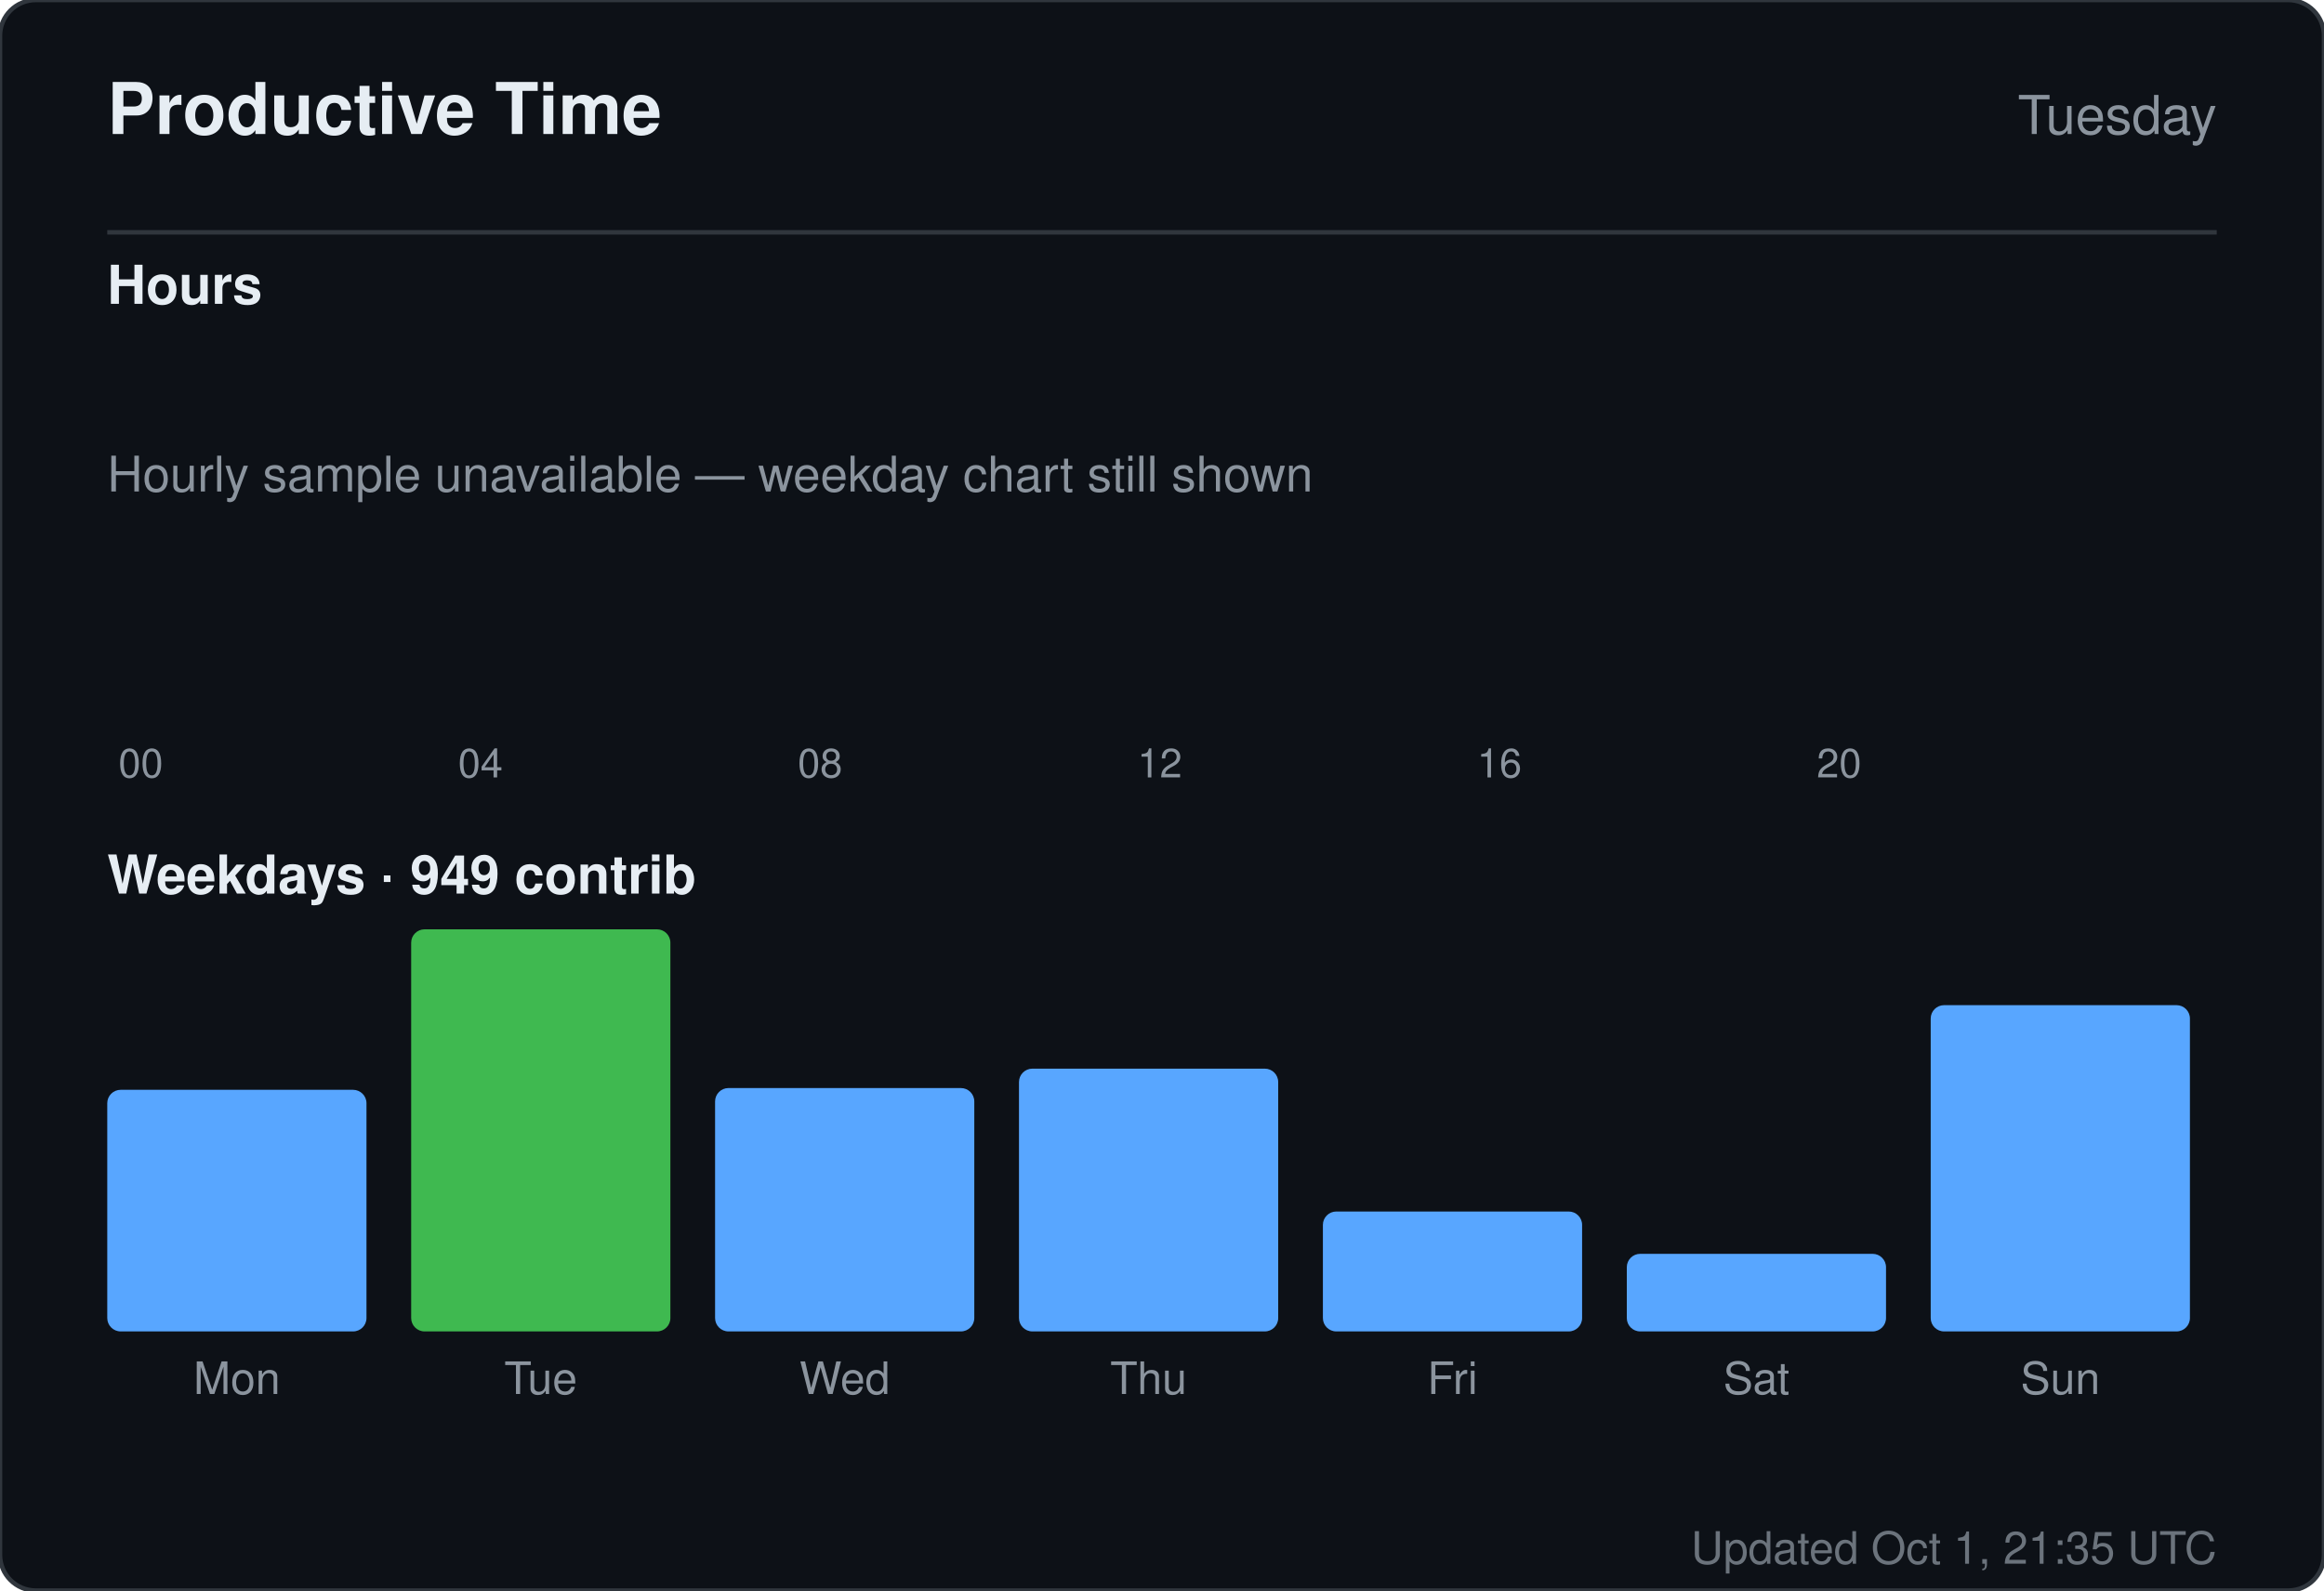
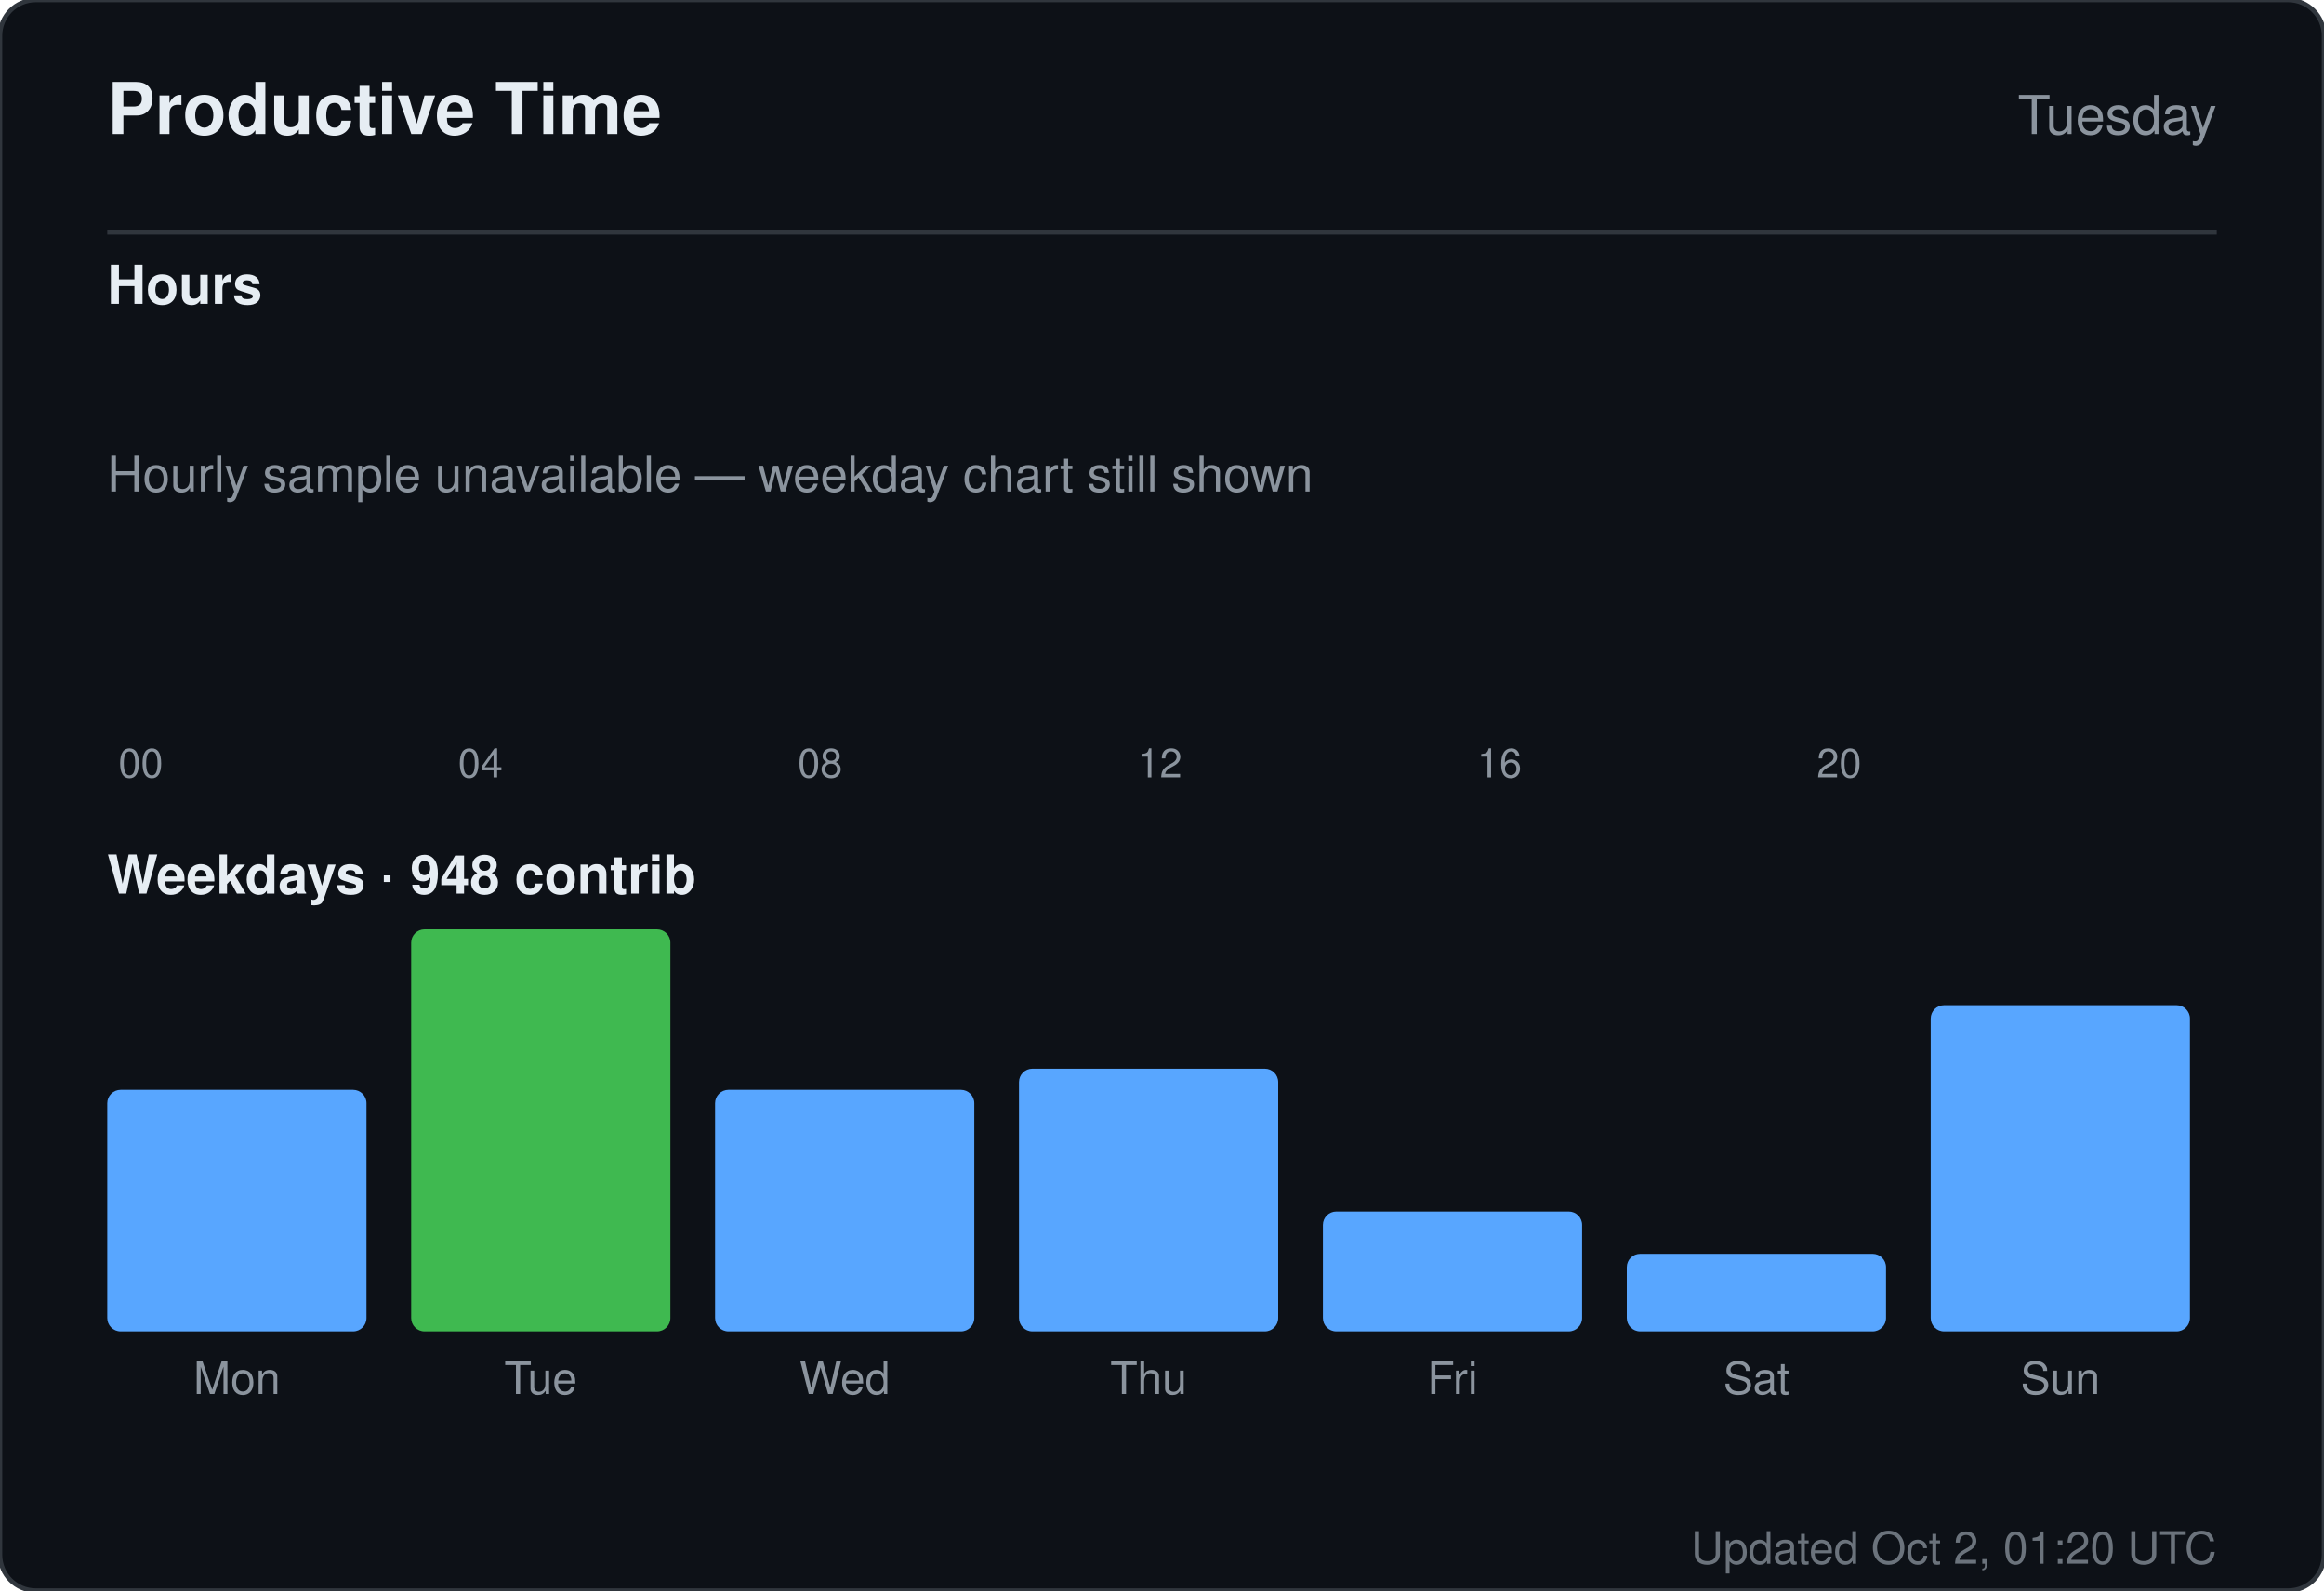
<svg xmlns="http://www.w3.org/2000/svg" width="520" height="356" viewBox="0 0 520 356" role="img" aria-label="Productive time for sandiirawan12">
  <rect width="520" height="356" rx="8" fill="#0d1117" stroke="#30363d" />
  <g font-family="-apple-system, BlinkMacSystemFont, Segoe UI, Helvetica, Arial, sans-serif">
    <text x="24" y="30" fill="#e6edf3" font-size="16" font-weight="700">Productive Time</text>
    <text x="496" y="30" fill="#8b949e" font-size="12" text-anchor="end">Tuesday</text>
    <line x1="24" y1="52" x2="496" y2="52" stroke="#30363d" />
    <text x="24" y="68" fill="#e6edf3" font-size="12" font-weight="600">Hours</text>
    <rect x="24" y="160" width="15" height="0" rx="2" fill="#58a6ff" />
    <text x="31.5" y="174" fill="#8b949e" font-size="9" text-anchor="middle">00</text>
    <rect x="43" y="160" width="15" height="0" rx="2" fill="#58a6ff" />
    <rect x="62" y="160" width="15" height="0" rx="2" fill="#58a6ff" />
    <rect x="81" y="160" width="15" height="0" rx="2" fill="#58a6ff" />
    <rect x="100" y="160" width="15" height="0" rx="2" fill="#58a6ff" />
    <text x="107.5" y="174" fill="#8b949e" font-size="9" text-anchor="middle">04</text>
    <rect x="119" y="160" width="15" height="0" rx="2" fill="#58a6ff" />
    <rect x="138" y="160" width="15" height="0" rx="2" fill="#58a6ff" />
    <rect x="157" y="160" width="15" height="0" rx="2" fill="#58a6ff" />
    <rect x="176" y="160" width="15" height="0" rx="2" fill="#58a6ff" />
    <text x="183.5" y="174" fill="#8b949e" font-size="9" text-anchor="middle">08</text>
    <rect x="195" y="160" width="15" height="0" rx="2" fill="#58a6ff" />
    <rect x="214" y="160" width="15" height="0" rx="2" fill="#58a6ff" />
    <rect x="233" y="160" width="15" height="0" rx="2" fill="#58a6ff" />
    <rect x="252" y="160" width="15" height="0" rx="2" fill="#58a6ff" />
    <text x="259.5" y="174" fill="#8b949e" font-size="9" text-anchor="middle">12</text>
    <rect x="271" y="160" width="15" height="0" rx="2" fill="#58a6ff" />
    <rect x="290" y="160" width="15" height="0" rx="2" fill="#58a6ff" />
    <rect x="309" y="160" width="15" height="0" rx="2" fill="#58a6ff" />
    <rect x="328" y="160" width="15" height="0" rx="2" fill="#58a6ff" />
    <text x="335.5" y="174" fill="#8b949e" font-size="9" text-anchor="middle">16</text>
    <rect x="347" y="160" width="15" height="0" rx="2" fill="#58a6ff" />
    <rect x="366" y="160" width="15" height="0" rx="2" fill="#58a6ff" />
    <rect x="385" y="160" width="15" height="0" rx="2" fill="#58a6ff" />
    <rect x="404" y="160" width="15" height="0" rx="2" fill="#58a6ff" />
    <text x="411.5" y="174" fill="#8b949e" font-size="9" text-anchor="middle">20</text>
    <rect x="423" y="160" width="15" height="0" rx="2" fill="#58a6ff" />
    <rect x="442" y="160" width="15" height="0" rx="2" fill="#58a6ff" />
    <rect x="461" y="160" width="15" height="0" rx="2" fill="#58a6ff" />
    <text x="24" y="110" fill="#8b949e" font-size="11">Hourly sample unavailable — weekday chart still shown</text>
-     <text x="24" y="200" fill="#e6edf3" font-size="12" font-weight="600">Weekdays · 949 contrib</text>
+     <text x="24" y="200" fill="#e6edf3" font-size="12" font-weight="600">Weekdays · 948 contrib</text>
    <rect x="24" y="243.921" width="58" height="54.079" rx="3" fill="#58a6ff" />
    <text x="53" y="312" fill="#8b949e" font-size="10" text-anchor="middle">Mon</text>
    <rect x="92" y="208" width="58" height="90" rx="3" fill="#3fb950" />
    <text x="121" y="312" fill="#8b949e" font-size="10" text-anchor="middle">Tue</text>
-     <rect x="160" y="243.526" width="58" height="54.474" rx="3" fill="#58a6ff" />
+     <rect x="160" y="243.921" width="58" height="54.079" rx="3" fill="#58a6ff" />
    <text x="189" y="312" fill="#8b949e" font-size="10" text-anchor="middle">Wed</text>
    <rect x="228" y="239.184" width="58" height="58.816" rx="3" fill="#58a6ff" />
    <text x="257" y="312" fill="#8b949e" font-size="10" text-anchor="middle">Thu</text>
    <rect x="296" y="271.158" width="58" height="26.842" rx="3" fill="#58a6ff" />
    <text x="325" y="312" fill="#8b949e" font-size="10" text-anchor="middle">Fri</text>
    <rect x="364" y="280.632" width="58" height="17.368" rx="3" fill="#58a6ff" />
    <text x="393" y="312" fill="#8b949e" font-size="10" text-anchor="middle">Sat</text>
    <rect x="432" y="224.974" width="58" height="73.026" rx="3" fill="#58a6ff" />
    <text x="461" y="312" fill="#8b949e" font-size="10" text-anchor="middle">Sun</text>
-     <text x="496" y="350" fill="#8b949e" font-size="10" text-anchor="end" opacity="0.75">Updated Oct 1, 21:35 UTC</text>
+     <text x="496" y="350" fill="#8b949e" font-size="10" text-anchor="end" opacity="0.75">Updated Oct 2, 01:20 UTC</text>
  </g>
</svg>
